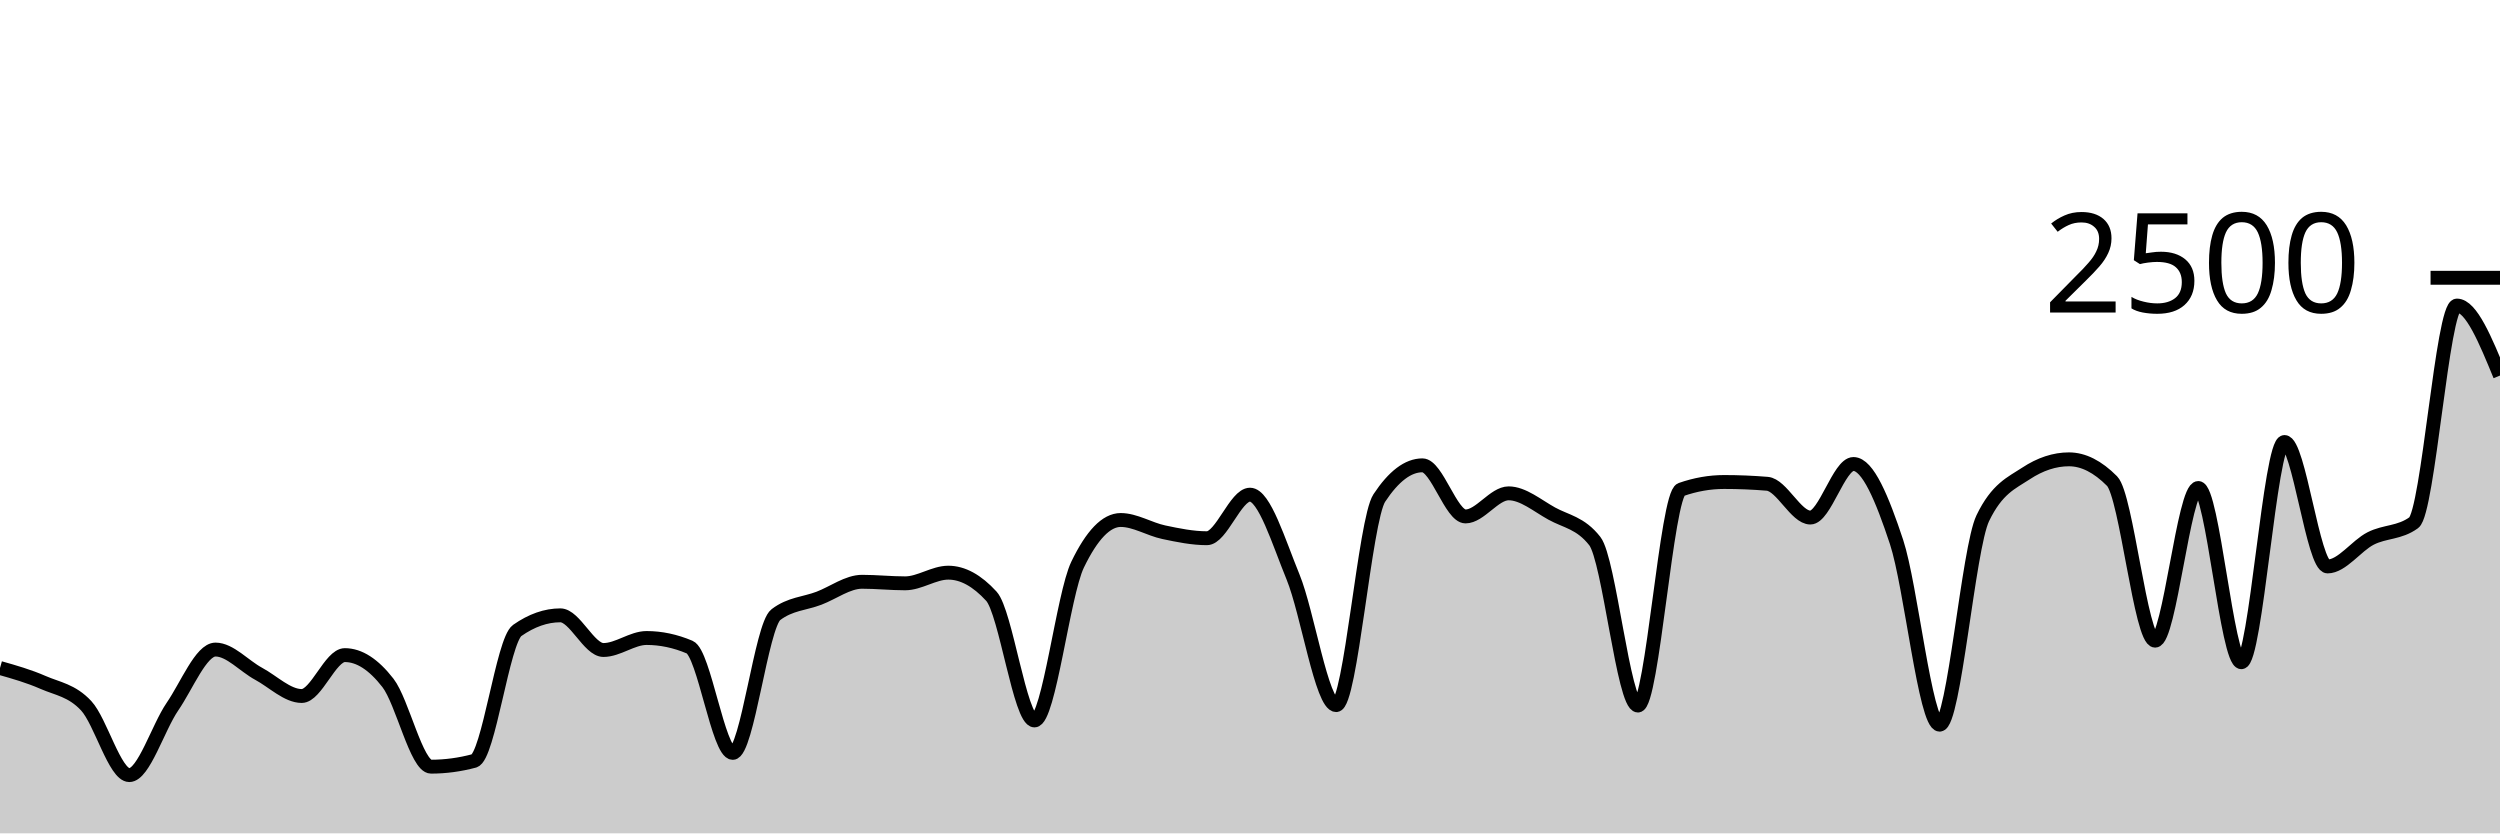
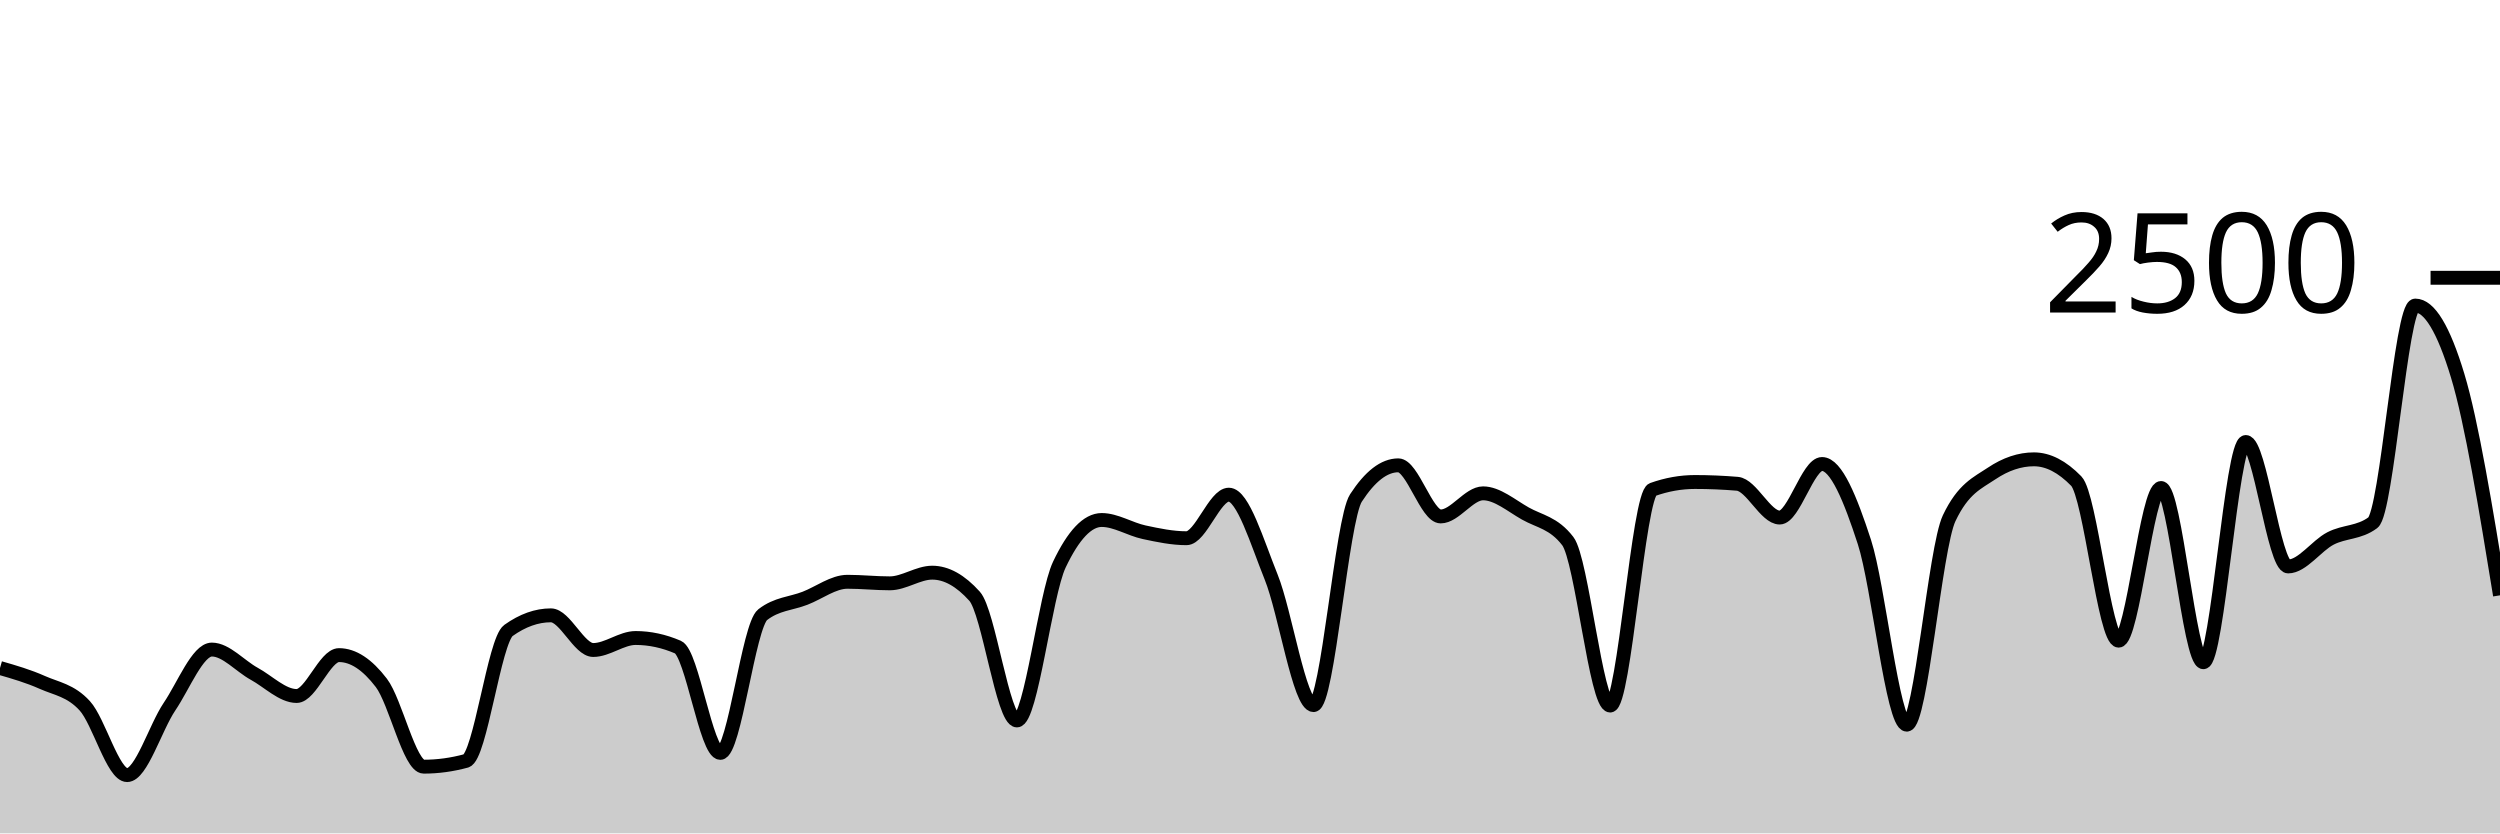
<svg xmlns="http://www.w3.org/2000/svg" viewBox="0 0 180 60">
  <g transform="translate(0,20)">
-     <path class="area" fill="rgba(0, 0, 0, 0.2)" d="M0,28.096C1.034,28.389,2.069,28.683,3.103,29.136C4.138,29.589,5.172,29.704,6.207,30.816C7.241,31.928,8.276,35.808,9.31,35.808C10.345,35.808,11.379,32.387,12.414,30.88C13.448,29.373,14.483,26.768,15.517,26.768C16.552,26.768,17.586,27.955,18.621,28.512C19.655,29.069,20.69,30.112,21.724,30.112C22.759,30.112,23.793,27.168,24.828,27.168C25.862,27.168,26.897,27.835,27.931,29.168C28.966,30.501,30,35.2,31.034,35.2C32.069,35.2,33.103,35.061,34.138,34.784C35.172,34.507,36.207,26.117,37.241,25.392C38.276,24.667,39.31,24.304,40.345,24.304C41.379,24.304,42.414,26.8,43.448,26.8C44.483,26.8,45.517,25.936,46.552,25.936C47.586,25.936,48.621,26.155,49.655,26.592C50.69,27.029,51.724,34.208,52.759,34.208C53.793,34.208,54.828,25.045,55.862,24.256C56.897,23.467,57.931,23.467,58.966,23.072C60,22.677,61.034,21.888,62.069,21.888C63.103,21.888,64.138,22,65.172,22C66.207,22,67.241,21.232,68.276,21.232C69.31,21.232,70.345,21.797,71.379,22.928C72.414,24.059,73.448,31.872,74.483,31.872C75.517,31.872,76.552,22.8,77.586,20.656C78.621,18.512,79.655,17.44,80.69,17.44C81.724,17.44,82.759,18.101,83.793,18.32C84.828,18.539,85.862,18.752,86.897,18.752C87.931,18.752,88.966,15.616,90,15.616C91.034,15.616,92.069,19.027,93.103,21.552C94.138,24.077,95.172,30.768,96.207,30.768C97.241,30.768,98.276,17.424,99.31,15.856C100.345,14.288,101.379,13.504,102.414,13.504C103.448,13.504,104.483,17.184,105.517,17.184C106.552,17.184,107.586,15.52,108.621,15.52C109.655,15.52,110.69,16.403,111.724,16.976C112.759,17.549,113.793,17.637,114.828,18.96C115.862,20.283,116.897,30.8,117.931,30.8C118.966,30.8,120,15.611,121.034,15.248C122.069,14.885,123.103,14.704,124.138,14.704C125.172,14.704,126.207,14.747,127.241,14.832C128.276,14.917,129.31,17.264,130.345,17.264C131.379,17.264,132.414,13.408,133.448,13.408C134.483,13.408,135.517,15.896,136.552,19.024C137.586,22.152,138.621,32.176,139.655,32.176C140.69,32.176,141.724,19.456,142.759,17.312C143.793,15.168,144.828,14.779,145.862,14.096C146.897,13.413,147.931,13.072,148.966,13.072C150,13.072,151.034,13.595,152.069,14.64C153.103,15.685,154.138,26.128,155.172,26.128C156.207,26.128,157.241,15.136,158.276,15.136C159.31,15.136,160.345,27.68,161.379,27.68C162.414,27.68,163.448,11.824,164.483,11.824C165.517,11.824,166.552,20.784,167.586,20.784C168.621,20.784,169.655,19.293,170.69,18.768C171.724,18.243,172.759,18.389,173.793,17.632C174.828,16.875,175.862,2,176.897,2C177.931,2,178.966,4.52,180,7.04L180,40C178.966,40,177.931,40,176.897,40C175.862,40,174.828,40,173.793,40C172.759,40,171.724,40,170.69,40C169.655,40,168.621,40,167.586,40C166.552,40,165.517,40,164.483,40C163.448,40,162.414,40,161.379,40C160.345,40,159.31,40,158.276,40C157.241,40,156.207,40,155.172,40C154.138,40,153.103,40,152.069,40C151.034,40,150,40,148.966,40C147.931,40,146.897,40,145.862,40C144.828,40,143.793,40,142.759,40C141.724,40,140.69,40,139.655,40C138.621,40,137.586,40,136.552,40C135.517,40,134.483,40,133.448,40C132.414,40,131.379,40,130.345,40C129.31,40,128.276,40,127.241,40C126.207,40,125.172,40,124.138,40C123.103,40,122.069,40,121.034,40C120,40,118.966,40,117.931,40C116.897,40,115.862,40,114.828,40C113.793,40,112.759,40,111.724,40C110.69,40,109.655,40,108.621,40C107.586,40,106.552,40,105.517,40C104.483,40,103.448,40,102.414,40C101.379,40,100.345,40,99.31,40C98.276,40,97.241,40,96.207,40C95.172,40,94.138,40,93.103,40C92.069,40,91.034,40,90,40C88.966,40,87.931,40,86.897,40C85.862,40,84.828,40,83.793,40C82.759,40,81.724,40,80.69,40C79.655,40,78.621,40,77.586,40C76.552,40,75.517,40,74.483,40C73.448,40,72.414,40,71.379,40C70.345,40,69.31,40,68.276,40C67.241,40,66.207,40,65.172,40C64.138,40,63.103,40,62.069,40C61.034,40,60,40,58.966,40C57.931,40,56.897,40,55.862,40C54.828,40,53.793,40,52.759,40C51.724,40,50.69,40,49.655,40C48.621,40,47.586,40,46.552,40C45.517,40,44.483,40,43.448,40C42.414,40,41.379,40,40.345,40C39.31,40,38.276,40,37.241,40C36.207,40,35.172,40,34.138,40C33.103,40,32.069,40,31.034,40C30,40,28.966,40,27.931,40C26.897,40,25.862,40,24.828,40C23.793,40,22.759,40,21.724,40C20.69,40,19.655,40,18.621,40C17.586,40,16.552,40,15.517,40C14.483,40,13.448,40,12.414,40C11.379,40,10.345,40,9.31,40C8.276,40,7.241,40,6.207,40C5.172,40,4.138,40,3.103,40C2.069,40,1.034,40,0,40Z" />
-     <path class="line" stroke="black" fill="none" d="M0,28.096C1.034,28.389,2.069,28.683,3.103,29.136C4.138,29.589,5.172,29.704,6.207,30.816C7.241,31.928,8.276,35.808,9.31,35.808C10.345,35.808,11.379,32.387,12.414,30.88C13.448,29.373,14.483,26.768,15.517,26.768C16.552,26.768,17.586,27.955,18.621,28.512C19.655,29.069,20.69,30.112,21.724,30.112C22.759,30.112,23.793,27.168,24.828,27.168C25.862,27.168,26.897,27.835,27.931,29.168C28.966,30.501,30,35.2,31.034,35.2C32.069,35.2,33.103,35.061,34.138,34.784C35.172,34.507,36.207,26.117,37.241,25.392C38.276,24.667,39.31,24.304,40.345,24.304C41.379,24.304,42.414,26.8,43.448,26.8C44.483,26.8,45.517,25.936,46.552,25.936C47.586,25.936,48.621,26.155,49.655,26.592C50.69,27.029,51.724,34.208,52.759,34.208C53.793,34.208,54.828,25.045,55.862,24.256C56.897,23.467,57.931,23.467,58.966,23.072C60,22.677,61.034,21.888,62.069,21.888C63.103,21.888,64.138,22,65.172,22C66.207,22,67.241,21.232,68.276,21.232C69.31,21.232,70.345,21.797,71.379,22.928C72.414,24.059,73.448,31.872,74.483,31.872C75.517,31.872,76.552,22.8,77.586,20.656C78.621,18.512,79.655,17.44,80.69,17.44C81.724,17.44,82.759,18.101,83.793,18.32C84.828,18.539,85.862,18.752,86.897,18.752C87.931,18.752,88.966,15.616,90,15.616C91.034,15.616,92.069,19.027,93.103,21.552C94.138,24.077,95.172,30.768,96.207,30.768C97.241,30.768,98.276,17.424,99.31,15.856C100.345,14.288,101.379,13.504,102.414,13.504C103.448,13.504,104.483,17.184,105.517,17.184C106.552,17.184,107.586,15.52,108.621,15.52C109.655,15.52,110.69,16.403,111.724,16.976C112.759,17.549,113.793,17.637,114.828,18.96C115.862,20.283,116.897,30.8,117.931,30.8C118.966,30.8,120,15.611,121.034,15.248C122.069,14.885,123.103,14.704,124.138,14.704C125.172,14.704,126.207,14.747,127.241,14.832C128.276,14.917,129.31,17.264,130.345,17.264C131.379,17.264,132.414,13.408,133.448,13.408C134.483,13.408,135.517,15.896,136.552,19.024C137.586,22.152,138.621,32.176,139.655,32.176C140.69,32.176,141.724,19.456,142.759,17.312C143.793,15.168,144.828,14.779,145.862,14.096C146.897,13.413,147.931,13.072,148.966,13.072C150,13.072,151.034,13.595,152.069,14.64C153.103,15.685,154.138,26.128,155.172,26.128C156.207,26.128,157.241,15.136,158.276,15.136C159.31,15.136,160.345,27.68,161.379,27.68C162.414,27.68,163.448,11.824,164.483,11.824C165.517,11.824,166.552,20.784,167.586,20.784C168.621,20.784,169.655,19.293,170.69,18.768C171.724,18.243,172.759,18.389,173.793,17.632C174.828,16.875,175.862,2,176.897,2C177.931,2,178.966,4.52,180,7.04" />
+     <path class="area" fill="rgba(0, 0, 0, 0.2)" d="M0,28.096C1.017,28.389,2.034,28.683,3.051,29.136C4.068,29.589,5.085,29.704,6.102,30.816C7.119,31.928,8.136,35.808,9.153,35.808C10.169,35.808,11.186,32.387,12.203,30.88C13.22,29.373,14.237,26.768,15.254,26.768C16.271,26.768,17.288,27.955,18.305,28.512C19.322,29.069,20.339,30.112,21.356,30.112C22.373,30.112,23.39,27.168,24.407,27.168C25.424,27.168,26.441,27.835,27.458,29.168C28.475,30.501,29.492,35.2,30.508,35.2C31.525,35.2,32.542,35.061,33.559,34.784C34.576,34.507,35.593,26.117,36.61,25.392C37.627,24.667,38.644,24.304,39.661,24.304C40.678,24.304,41.695,26.8,42.712,26.8C43.729,26.8,44.746,25.936,45.763,25.936C46.78,25.936,47.797,26.155,48.814,26.592C49.831,27.029,50.847,34.208,51.864,34.208C52.881,34.208,53.898,25.045,54.915,24.256C55.932,23.467,56.949,23.467,57.966,23.072C58.983,22.677,60,21.888,61.017,21.888C62.034,21.888,63.051,22,64.068,22C65.085,22,66.102,21.232,67.119,21.232C68.136,21.232,69.153,21.797,70.169,22.928C71.186,24.059,72.203,31.872,73.22,31.872C74.237,31.872,75.254,22.8,76.271,20.656C77.288,18.512,78.305,17.44,79.322,17.44C80.339,17.44,81.356,18.101,82.373,18.32C83.39,18.539,84.407,18.752,85.424,18.752C86.441,18.752,87.458,15.616,88.475,15.616C89.492,15.616,90.508,19.027,91.525,21.552C92.542,24.077,93.559,30.768,94.576,30.768C95.593,30.768,96.61,17.424,97.627,15.856C98.644,14.288,99.661,13.504,100.678,13.504C101.695,13.504,102.712,17.184,103.729,17.184C104.746,17.184,105.763,15.52,106.78,15.52C107.797,15.52,108.814,16.403,109.831,16.976C110.847,17.549,111.864,17.637,112.881,18.96C113.898,20.283,114.915,30.8,115.932,30.8C116.949,30.8,117.966,15.611,118.983,15.248C120,14.885,121.017,14.704,122.034,14.704C123.051,14.704,124.068,14.747,125.085,14.832C126.102,14.917,127.119,17.264,128.136,17.264C129.153,17.264,130.169,13.408,131.186,13.408C132.203,13.408,133.22,15.896,134.237,19.024C135.254,22.152,136.271,32.176,137.288,32.176C138.305,32.176,139.322,19.456,140.339,17.312C141.356,15.168,142.373,14.779,143.39,14.096C144.407,13.413,145.424,13.072,146.441,13.072C147.458,13.072,148.475,13.595,149.492,14.64C150.508,15.685,151.525,26.128,152.542,26.128C153.559,26.128,154.576,15.136,155.593,15.136C156.61,15.136,157.627,27.68,158.644,27.68C159.661,27.68,160.678,11.824,161.695,11.824C162.712,11.824,163.729,20.784,164.746,20.784C165.763,20.784,166.78,19.293,167.797,18.768C168.814,18.243,169.831,18.389,170.847,17.632C171.864,16.875,172.881,2,173.898,2C174.915,2,175.932,3.68,176.949,7.04C177.966,10.4,178.983,16.632,180,22.864L180,40C178.983,40,177.966,40,176.949,40C175.932,40,174.915,40,173.898,40C172.881,40,171.864,40,170.847,40C169.831,40,168.814,40,167.797,40C166.78,40,165.763,40,164.746,40C163.729,40,162.712,40,161.695,40C160.678,40,159.661,40,158.644,40C157.627,40,156.61,40,155.593,40C154.576,40,153.559,40,152.542,40C151.525,40,150.508,40,149.492,40C148.475,40,147.458,40,146.441,40C145.424,40,144.407,40,143.39,40C142.373,40,141.356,40,140.339,40C139.322,40,138.305,40,137.288,40C136.271,40,135.254,40,134.237,40C133.22,40,132.203,40,131.186,40C130.169,40,129.153,40,128.136,40C127.119,40,126.102,40,125.085,40C124.068,40,123.051,40,122.034,40C121.017,40,120,40,118.983,40C117.966,40,116.949,40,115.932,40C114.915,40,113.898,40,112.881,40C111.864,40,110.847,40,109.831,40C108.814,40,107.797,40,106.78,40C105.763,40,104.746,40,103.729,40C102.712,40,101.695,40,100.678,40C99.661,40,98.644,40,97.627,40C96.61,40,95.593,40,94.576,40C93.559,40,92.542,40,91.525,40C90.508,40,89.492,40,88.475,40C87.458,40,86.441,40,85.424,40C84.407,40,83.39,40,82.373,40C81.356,40,80.339,40,79.322,40C78.305,40,77.288,40,76.271,40C75.254,40,74.237,40,73.22,40C72.203,40,71.186,40,70.169,40C69.153,40,68.136,40,67.119,40C66.102,40,65.085,40,64.068,40C63.051,40,62.034,40,61.017,40C60,40,58.983,40,57.966,40C56.949,40,55.932,40,54.915,40C53.898,40,52.881,40,51.864,40C50.847,40,49.831,40,48.814,40C47.797,40,46.78,40,45.763,40C44.746,40,43.729,40,42.712,40C41.695,40,40.678,40,39.661,40C38.644,40,37.627,40,36.61,40C35.593,40,34.576,40,33.559,40C32.542,40,31.525,40,30.508,40C29.492,40,28.475,40,27.458,40C26.441,40,25.424,40,24.407,40C23.39,40,22.373,40,21.356,40C20.339,40,19.322,40,18.305,40C17.288,40,16.271,40,15.254,40C14.237,40,13.22,40,12.203,40C11.186,40,10.169,40,9.153,40C8.136,40,7.119,40,6.102,40C5.085,40,4.068,40,3.051,40C2.034,40,1.017,40,0,40Z" />
+     <path class="line" stroke="black" fill="none" d="M0,28.096C1.017,28.389,2.034,28.683,3.051,29.136C4.068,29.589,5.085,29.704,6.102,30.816C7.119,31.928,8.136,35.808,9.153,35.808C10.169,35.808,11.186,32.387,12.203,30.88C13.22,29.373,14.237,26.768,15.254,26.768C16.271,26.768,17.288,27.955,18.305,28.512C19.322,29.069,20.339,30.112,21.356,30.112C22.373,30.112,23.39,27.168,24.407,27.168C25.424,27.168,26.441,27.835,27.458,29.168C28.475,30.501,29.492,35.2,30.508,35.2C31.525,35.2,32.542,35.061,33.559,34.784C34.576,34.507,35.593,26.117,36.61,25.392C37.627,24.667,38.644,24.304,39.661,24.304C40.678,24.304,41.695,26.8,42.712,26.8C43.729,26.8,44.746,25.936,45.763,25.936C46.78,25.936,47.797,26.155,48.814,26.592C49.831,27.029,50.847,34.208,51.864,34.208C52.881,34.208,53.898,25.045,54.915,24.256C55.932,23.467,56.949,23.467,57.966,23.072C58.983,22.677,60,21.888,61.017,21.888C62.034,21.888,63.051,22,64.068,22C65.085,22,66.102,21.232,67.119,21.232C68.136,21.232,69.153,21.797,70.169,22.928C71.186,24.059,72.203,31.872,73.22,31.872C74.237,31.872,75.254,22.8,76.271,20.656C77.288,18.512,78.305,17.44,79.322,17.44C80.339,17.44,81.356,18.101,82.373,18.32C83.39,18.539,84.407,18.752,85.424,18.752C86.441,18.752,87.458,15.616,88.475,15.616C89.492,15.616,90.508,19.027,91.525,21.552C92.542,24.077,93.559,30.768,94.576,30.768C95.593,30.768,96.61,17.424,97.627,15.856C98.644,14.288,99.661,13.504,100.678,13.504C101.695,13.504,102.712,17.184,103.729,17.184C104.746,17.184,105.763,15.52,106.78,15.52C107.797,15.52,108.814,16.403,109.831,16.976C110.847,17.549,111.864,17.637,112.881,18.96C113.898,20.283,114.915,30.8,115.932,30.8C116.949,30.8,117.966,15.611,118.983,15.248C120,14.885,121.017,14.704,122.034,14.704C123.051,14.704,124.068,14.747,125.085,14.832C126.102,14.917,127.119,17.264,128.136,17.264C129.153,17.264,130.169,13.408,131.186,13.408C132.203,13.408,133.22,15.896,134.237,19.024C135.254,22.152,136.271,32.176,137.288,32.176C138.305,32.176,139.322,19.456,140.339,17.312C141.356,15.168,142.373,14.779,143.39,14.096C144.407,13.413,145.424,13.072,146.441,13.072C147.458,13.072,148.475,13.595,149.492,14.64C150.508,15.685,151.525,26.128,152.542,26.128C153.559,26.128,154.576,15.136,155.593,15.136C156.61,15.136,157.627,27.68,158.644,27.68C159.661,27.68,160.678,11.824,161.695,11.824C162.712,11.824,163.729,20.784,164.746,20.784C165.763,20.784,166.78,19.293,167.797,18.768C168.814,18.243,169.831,18.389,170.847,17.632C171.864,16.875,172.881,2,173.898,2C174.915,2,175.932,3.68,176.949,7.04C177.966,10.4,178.983,16.632,180,22.864" />
    <path class="axis-ceiling" stroke-width="1" stroke="black" fill="none" d="M175,0L180,0" />
    <text class="axis-ceiling-label" font-family="sans-serif" text-anchor="end" font-size="10px" x="170" y="2.5">2500</text>
  </g>
</svg>
